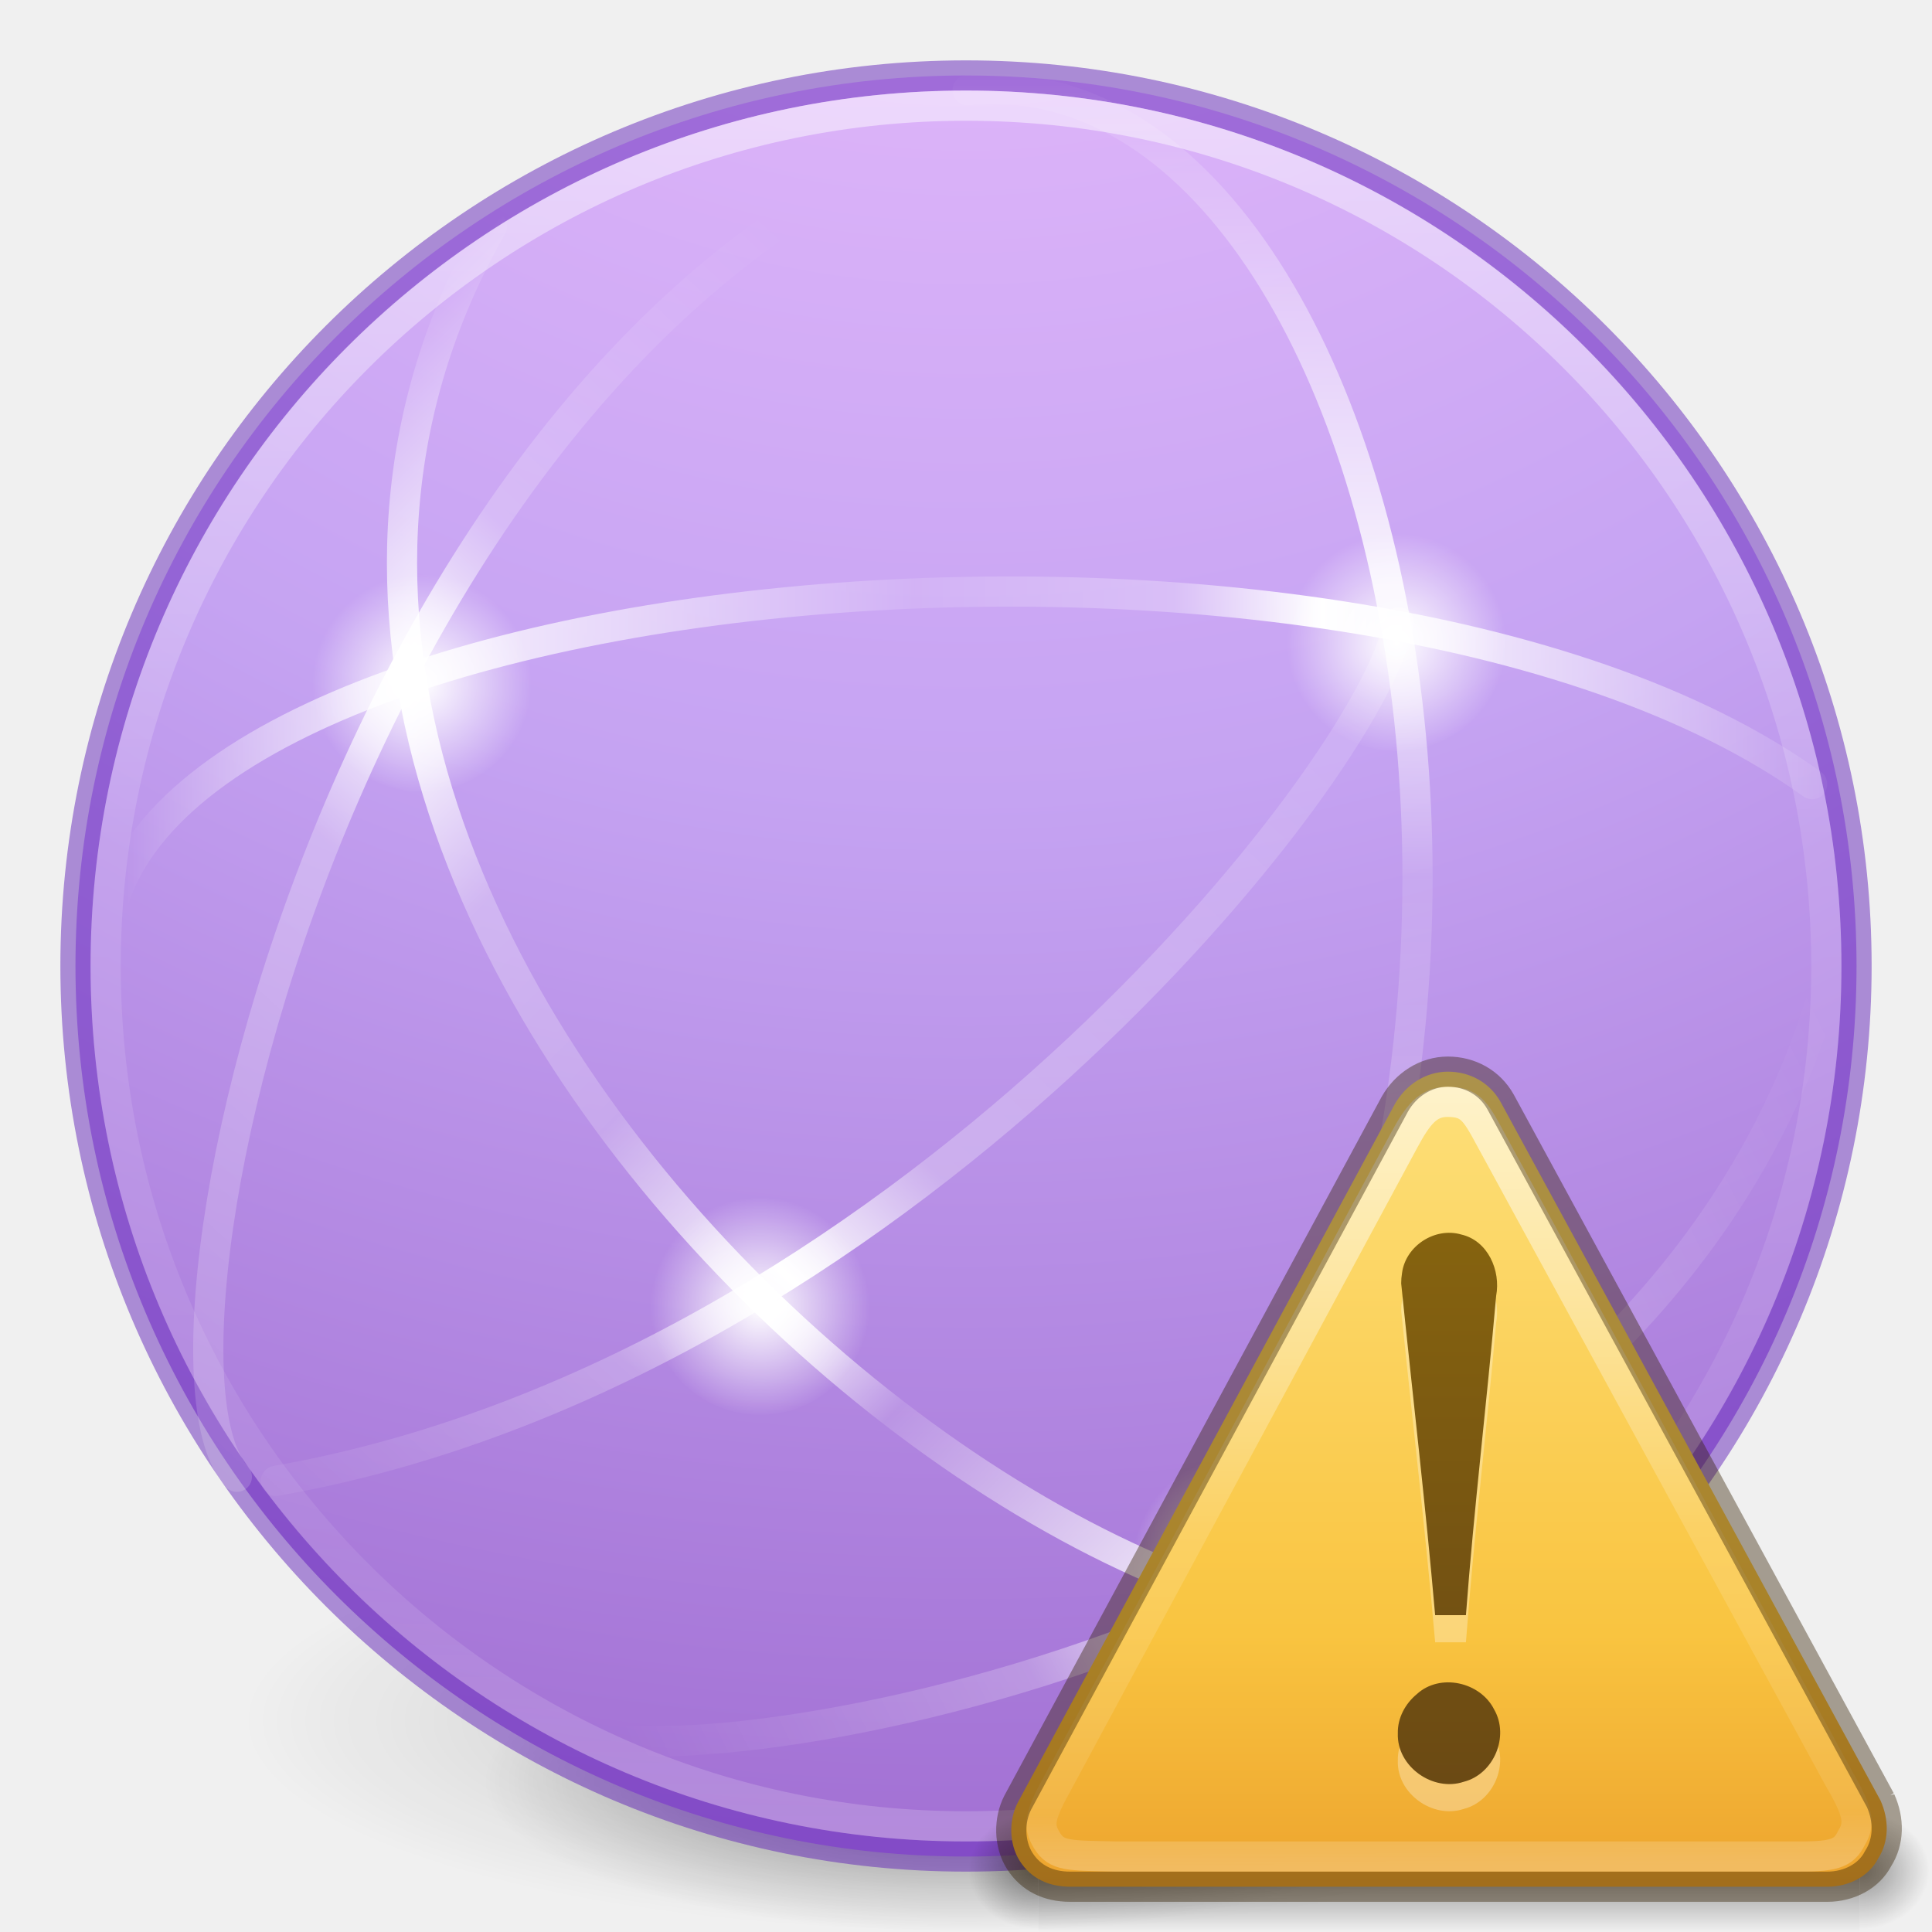
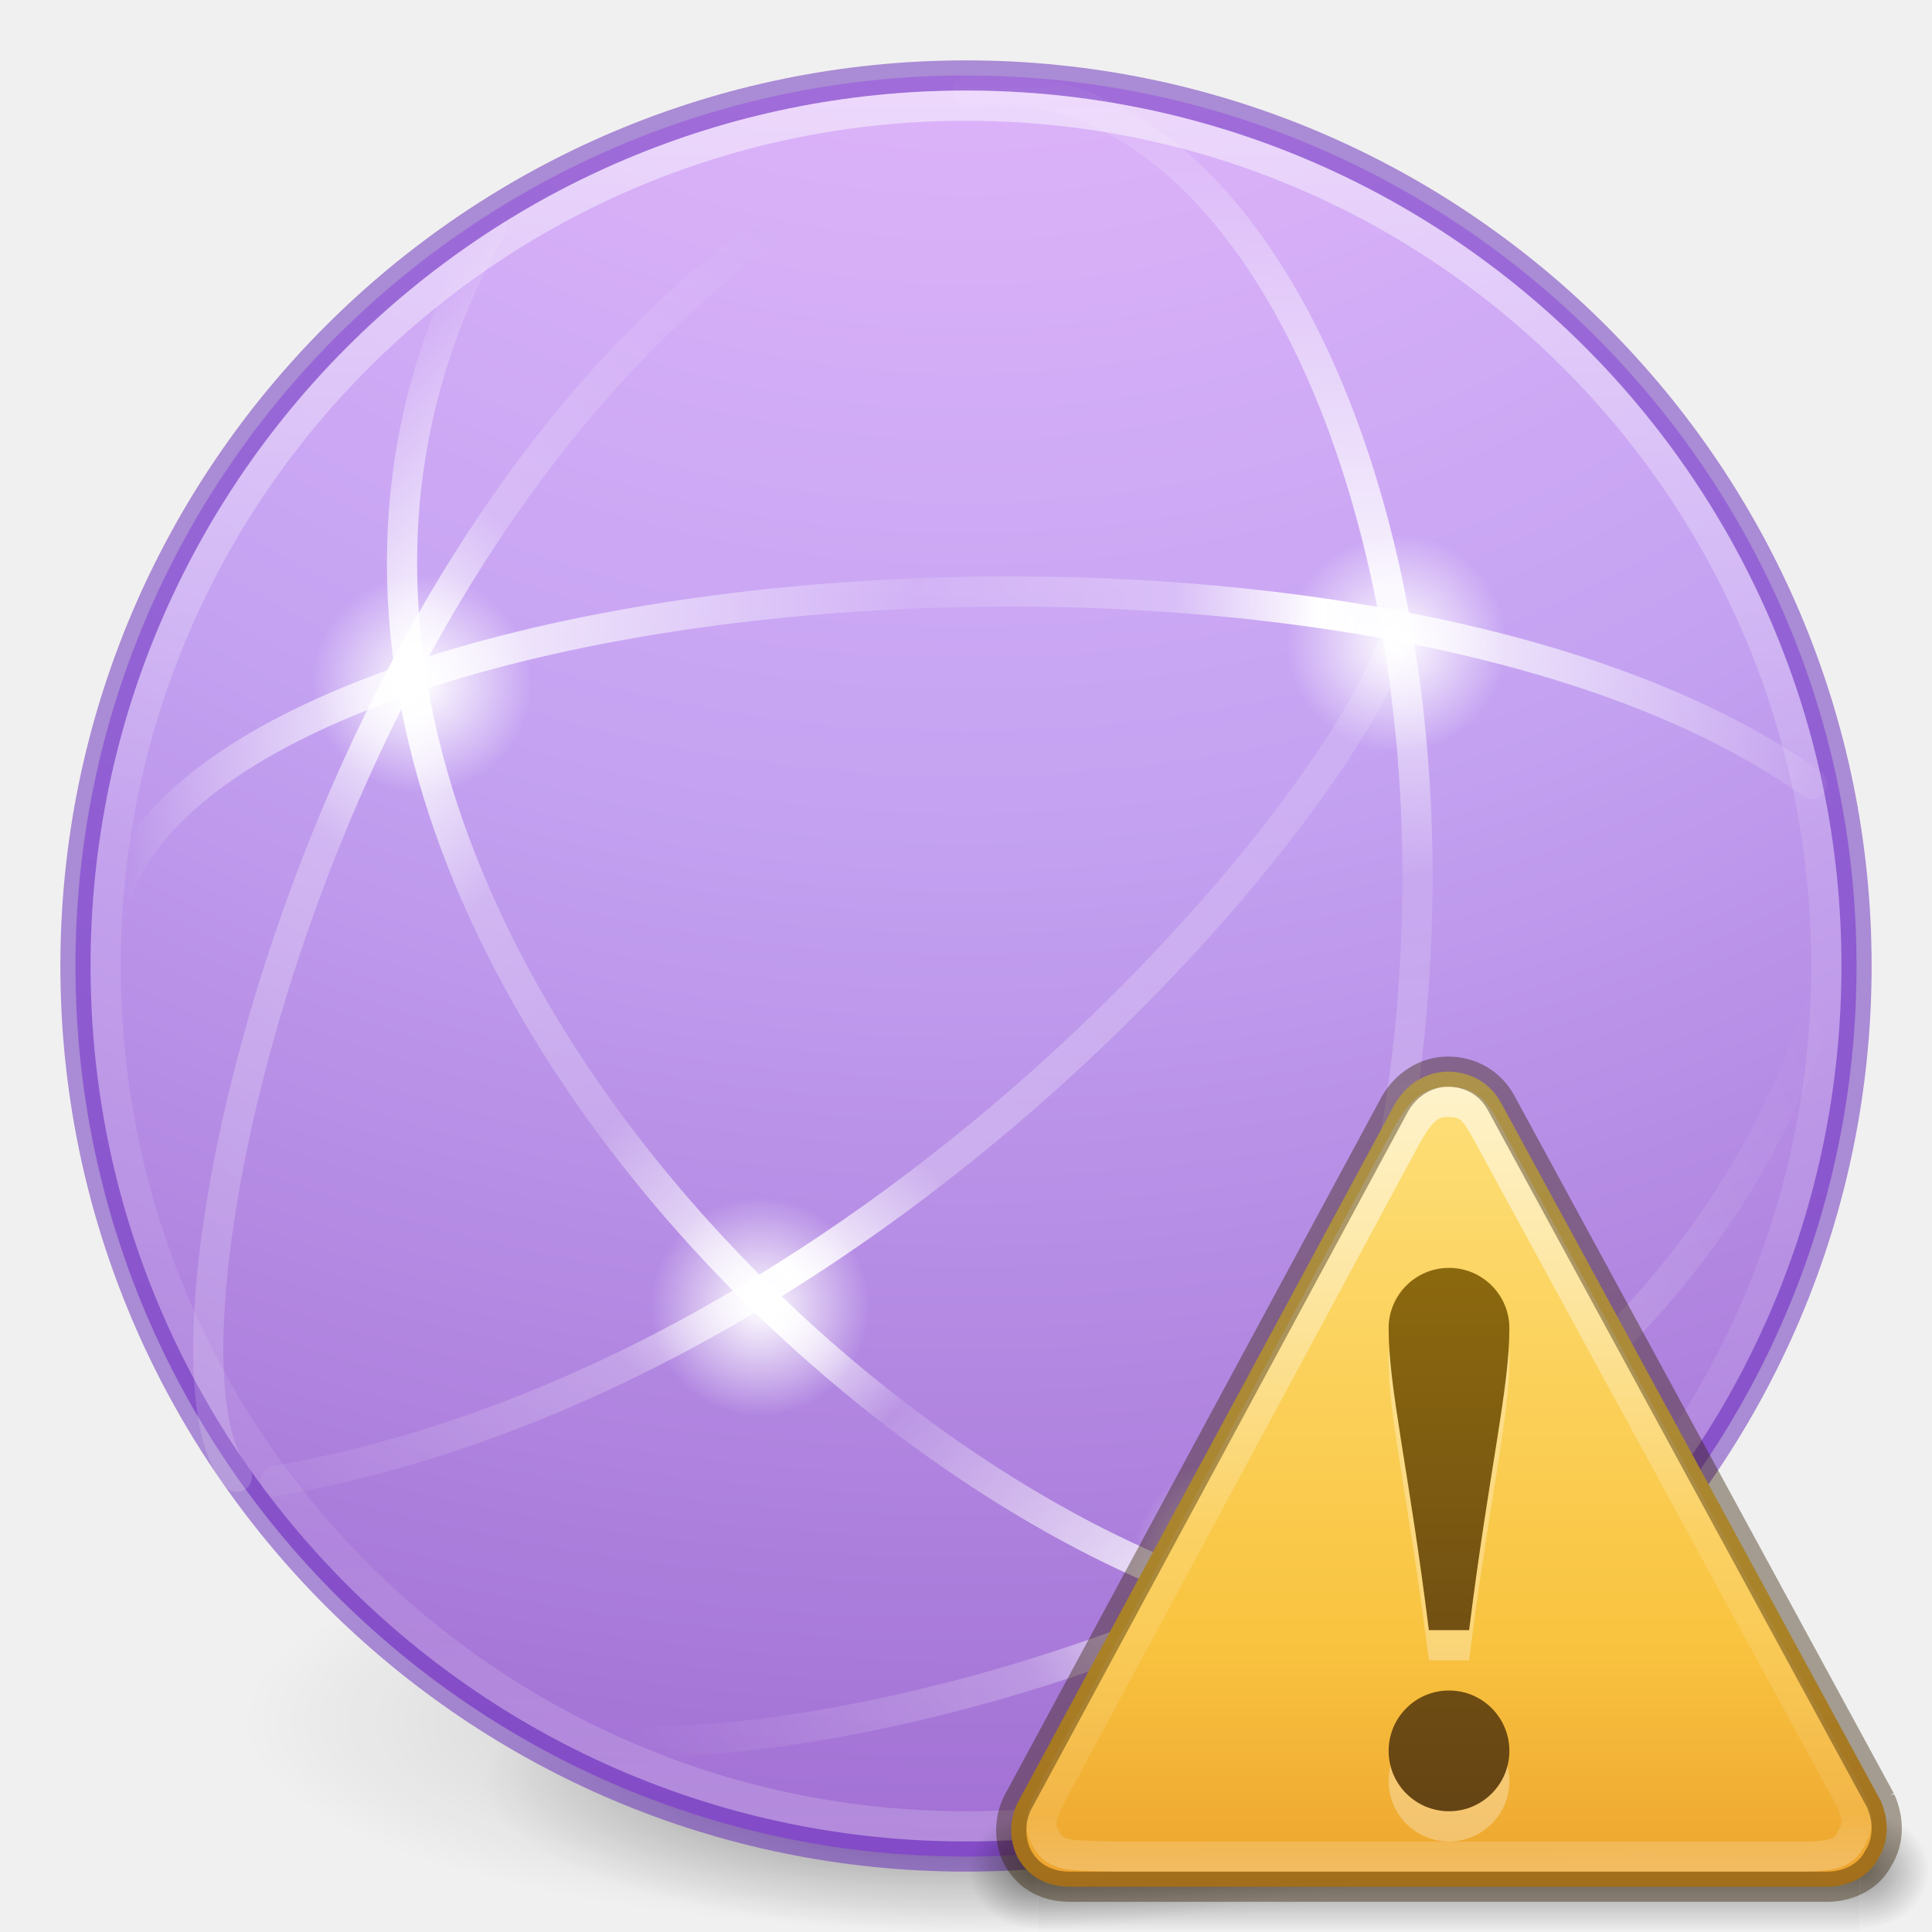
<svg xmlns="http://www.w3.org/2000/svg" xmlns:xlink="http://www.w3.org/1999/xlink" id="svg4518" height="64" width="64" version="1.1">
  <defs id="defs4520">
    <linearGradient id="linearGradient4335">
      <stop id="stop4337" offset="0" style="stop-color:#ffffff;stop-opacity:1;" />
      <stop id="stop4339" offset="1" style="stop-color:#ffffff;stop-opacity:0;" />
    </linearGradient>
    <linearGradient gradientTransform="matrix(2.363279,0,0,2.363279,-138.5723,-33.85726)" gradientUnits="userSpaceOnUse" xlink:href="#linearGradient4806-2-9" id="linearGradient3549" y2="40.496" x2="71.204" y1="15.369" x1="71.204" />
    <linearGradient id="linearGradient4806-2-9">
      <stop offset="0" style="stop-color:#ffffff;stop-opacity:1" id="stop4808-4-5" />
      <stop offset="0.424" style="stop-color:#ffffff;stop-opacity:0.235" id="stop4810-0-5" />
      <stop offset="0.821" style="stop-color:#ffffff;stop-opacity:0.157" id="stop4812-8-4" />
      <stop offset="1" style="stop-color:#ffffff;stop-opacity:0.392" id="stop4814-0-5" />
    </linearGradient>
    <radialGradient gradientTransform="matrix(0.3823536,7.5555777e-8,-1.8372241e-8,0.1115198,-5.925426,36.33402)" gradientUnits="userSpaceOnUse" xlink:href="#linearGradient3820-7-2-7" id="radialGradient3300" fy="185.297" fx="99.189" r="62.769" cy="185.297" cx="99.189" />
    <linearGradient id="linearGradient3820-7-2-7">
      <stop offset="0" style="stop-color:#000000;stop-opacity:1" id="stop3822-2-6-8" />
      <stop offset="1" style="stop-color:#000000;stop-opacity:0" id="stop3824-1-2-6" />
    </linearGradient>
    <radialGradient gradientTransform="matrix(0.2549024,5.3967361e-8,-1.2248161e-8,0.07965545,6.716383,44.23883)" gradientUnits="userSpaceOnUse" xlink:href="#linearGradient3820-7-2-7" id="radialGradient4192" fy="185.297" fx="99.189" r="62.769" cy="185.297" cx="99.189" />
    <linearGradient id="linearGradient4330">
      <stop offset="0" style="stop-color:#f0c1ff;stop-opacity:1" id="stop4332" />
      <stop offset="0.262" style="stop-color:#c5a3f2;stop-opacity:1" id="stop4334" />
      <stop offset="0.705" style="stop-color:#7a36b1;stop-opacity:1" id="stop4336" />
      <stop offset="1" style="stop-color:#4c2d81;stop-opacity:1" id="stop4338" />
    </linearGradient>
    <radialGradient gradientTransform="matrix(0,8.485302,-8.976438,-2.3095688e-7,107.8489,-32.82711)" gradientUnits="userSpaceOnUse" xlink:href="#linearGradient4330" id="radialGradient3092" fy="8.45" fx="1.745" r="20" cy="8.45" cx="1.745" />
    <linearGradient gradientTransform="matrix(0,1.329301,1.329466,0,1.50687,-2.333507)" gradientUnits="userSpaceOnUse" xlink:href="#linearGradient4804" id="linearGradient4362" y2="23" x2="47.5" y1="23" x1="3.5" />
    <linearGradient id="linearGradient4804">
      <stop offset="0" style="stop-color:#ffffff;stop-opacity:0" id="stop4806" />
      <stop id="stop4808" style="stop-color:#ffffff;stop-opacity:0.851;" offset="0.292" />
      <stop offset="0.457" style="stop-color:#ffffff;stop-opacity:0.127" id="stop4812" />
      <stop id="stop4818" style="stop-color:#ffffff;stop-opacity:0.273" offset="0.725" />
      <stop id="stop4816" style="stop-color:#ffffff;stop-opacity:1" offset="0.84" />
      <stop offset="1" style="stop-color:#ffffff;stop-opacity:0" id="stop4810" />
    </linearGradient>
    <linearGradient gradientTransform="matrix(0.9400746,0.9399578,-0.9400746,0.9399578,29.73441,-14.02428)" gradientUnits="userSpaceOnUse" xlink:href="#linearGradient4820" id="linearGradient4355" y2="27.243" x2="4.287" y1="27.262" x1="47.1" />
    <linearGradient id="linearGradient4820">
      <stop id="stop4822" style="stop-color:#ffffff;stop-opacity:0" offset="0" />
      <stop offset="0.143" style="stop-color:#ffffff;stop-opacity:0.851;" id="stop4824" />
      <stop id="stop4826" style="stop-color:#ffffff;stop-opacity:0.127" offset="0.346" />
      <stop offset="0.436" style="stop-color:#ffffff;stop-opacity:1" id="stop4928" />
      <stop id="stop4930" style="stop-color:#ffffff;stop-opacity:0.205" offset="0.581" />
      <stop offset="0.725" style="stop-color:#ffffff;stop-opacity:0.273" id="stop4828" />
      <stop offset="0.84" style="stop-color:#ffffff;stop-opacity:1" id="stop4830" />
      <stop id="stop4832" style="stop-color:#ffffff;stop-opacity:0" offset="1" />
    </linearGradient>
    <linearGradient gradientTransform="matrix(1.329466,0,0,-1.329301,-1.81679,62.1376)" gradientUnits="userSpaceOnUse" xlink:href="#linearGradient4834" id="linearGradient4344" y2="23" x2="47.5" y1="23" x1="4.49" />
    <linearGradient id="linearGradient4834">
      <stop id="stop4836" style="stop-color:#ffffff;stop-opacity:0" offset="0" />
      <stop offset="0.168" style="stop-color:#ffffff;stop-opacity:0.851;" id="stop4838" />
      <stop id="stop4840" style="stop-color:#ffffff;stop-opacity:0.127" offset="0.457" />
      <stop offset="0.608" style="stop-color:#ffffff;stop-opacity:0.273" id="stop4842" />
      <stop offset="0.693" style="stop-color:#ffffff;stop-opacity:1" id="stop4844" />
      <stop id="stop4846" style="stop-color:#ffffff;stop-opacity:0" offset="1" />
    </linearGradient>
    <linearGradient y2="22.18" x2="44.629" y1="58.276" x1="5.551" gradientTransform="matrix(0,1.329301,1.329466,0,-15.83351,-2.333507)" gradientUnits="userSpaceOnUse" id="linearGradient4898" xlink:href="#linearGradient4914" />
    <linearGradient id="linearGradient4914">
      <stop offset="0" style="stop-color:#ffffff;stop-opacity:0" id="stop4916" />
      <stop id="stop4918" style="stop-color:#ffffff;stop-opacity:0.851;" offset="0.143" />
      <stop offset="0.346" style="stop-color:#ffffff;stop-opacity:0.127" id="stop4920" />
      <stop id="stop4922" style="stop-color:#ffffff;stop-opacity:0.273" offset="0.645" />
      <stop id="stop4924" style="stop-color:#ffffff;stop-opacity:1" offset="0.728" />
      <stop offset="0.809" style="stop-color:#ffffff;stop-opacity:0.229" id="stop4932" />
      <stop offset="1" style="stop-color:#ffffff;stop-opacity:0" id="stop4926" />
    </linearGradient>
    <linearGradient y2="22.18" x2="44.629" y1="58.276" x1="5.551" gradientTransform="matrix(0,-1.329301,-1.329466,0,55.62654,67.11107)" gradientUnits="userSpaceOnUse" id="linearGradient4946" xlink:href="#linearGradient4914" />
    <linearGradient y2="17.055" x2="40.761" y1="48.221" x1="25.177" gradientTransform="matrix(0,1.329301,1.329466,0,-1.150835,4.826736)" gradientUnits="userSpaceOnUse" id="linearGradient4950" xlink:href="#linearGradient4952" />
    <linearGradient id="linearGradient4952">
      <stop id="stop4954" style="stop-color:#ffffff;stop-opacity:0" offset="0" />
      <stop offset="0.448" style="stop-color:#ffffff;stop-opacity:0.273" id="stop4960" />
      <stop offset="0.55" style="stop-color:#ffffff;stop-opacity:1" id="stop4962" />
      <stop id="stop4964" style="stop-color:#ffffff;stop-opacity:0.229" offset="0.721" />
      <stop id="stop4966" style="stop-color:#ffffff;stop-opacity:0" offset="1" />
    </linearGradient>
    <radialGradient gradientUnits="userSpaceOnUse" gradientTransform="matrix(1,0,0,0.9998757,0,0.00264709)" r="3.636" fy="21.304" fx="46.263" cy="21.304" cx="46.263" id="radialGradient4341" xlink:href="#linearGradient4335" />
    <radialGradient gradientUnits="userSpaceOnUse" gradientTransform="matrix(1,0,0,0.9998757,0,0.00537919)" r="3.636" fy="43.295" fx="25.177" cy="43.295" cx="25.177" id="radialGradient4343" xlink:href="#linearGradient4335" />
    <radialGradient gradientUnits="userSpaceOnUse" gradientTransform="matrix(1,0,0,0.9998757,0,0.00643933)" r="3.636" fy="51.827" fx="41.15" cy="51.827" cx="41.15" id="radialGradient4345" xlink:href="#linearGradient4335" />
    <radialGradient gradientUnits="userSpaceOnUse" gradientTransform="matrix(1,0,0,0.9998757,0,0.00281489)" r="3.636" fy="22.656" fx="13.974" cy="22.656" cx="13.974" id="radialGradient4347" xlink:href="#linearGradient4335" />
-     <linearGradient gradientTransform="matrix(0.08449704,0,0,0.01235294,-6.539646,38.47082)" gradientUnits="userSpaceOnUse" xlink:href="#linearGradient5048-4" id="linearGradient3196" y2="609.505" x2="302.857" y1="366.648" x1="302.857" />
    <linearGradient id="linearGradient5048-4">
      <stop offset="0" style="stop-color:#000000;stop-opacity:0" id="stop5050-6-3" />
      <stop offset="0.5" style="stop-color:#000000;stop-opacity:1" id="stop5056-9" />
      <stop offset="1" style="stop-color:#000000;stop-opacity:0" id="stop5052-3" />
    </linearGradient>
-     <radialGradient gradientTransform="matrix(-0.0289166,0,0,0.01235294,21.02689,38.47085)" gradientUnits="userSpaceOnUse" xlink:href="#linearGradient3820-7-2-7" id="radialGradient3198" fy="486.648" fx="605.714" r="117.143" cy="486.648" cx="605.714" />
-     <radialGradient gradientTransform="matrix(0.02891661,0,0,0.01235294,26.9731,38.47085)" gradientUnits="userSpaceOnUse" xlink:href="#linearGradient3820-7-2-7" id="radialGradient3200" fy="486.648" fx="605.714" r="117.143" cy="486.648" cx="605.714" />
-     <linearGradient gradientTransform="matrix(0.6444711,0,0,0.6279377,0.5326916,1.525971)" gradientUnits="userSpaceOnUse" xlink:href="#linearGradient3846" id="linearGradient3042" y2="54.67" x2="24" y1="-14.604" x1="24" />
    <linearGradient id="linearGradient3846">
      <stop offset="0" style="stop-color:#fff3cb;stop-opacity:1" id="stop3848" />
      <stop offset="0.262" style="stop-color:#fdde76;stop-opacity:1" id="stop3850" />
      <stop offset="0.661" style="stop-color:#f9c440;stop-opacity:1" id="stop3852" />
      <stop offset="1" style="stop-color:#e48b20;stop-opacity:1" id="stop3854" />
    </linearGradient>
-     <linearGradient gradientTransform="matrix(0.6665434,0,-0.00290144,0.6778742,-3.356813,-10.21839)" gradientUnits="userSpaceOnUse" xlink:href="#linearGradient3117" id="linearGradient3039" y2="57.567" x2="29.291" y1="19.788" x1="29.127" />
    <linearGradient id="linearGradient3117">
      <stop offset="0" style="stop-color:#ffffff;stop-opacity:1" id="stop3119" />
      <stop offset="0.569" style="stop-color:#ffffff;stop-opacity:0.235" id="stop3121" />
      <stop offset="0.933" style="stop-color:#ffffff;stop-opacity:0.157" id="stop3123" />
      <stop offset="1" style="stop-color:#ffffff;stop-opacity:0.392" id="stop3125" />
    </linearGradient>
-     <linearGradient gradientTransform="matrix(0.5017423,0,0,0.5017423,-6.722562,1.226462)" gradientUnits="userSpaceOnUse" xlink:href="#linearGradient3856-1-6-5" id="linearGradient3035" y2="-5.497" x2="44.424" y1="60.535" x1="44.424" />
    <linearGradient id="linearGradient3856-1-6-5">
      <stop offset="0" style="stop-color:#634215;stop-opacity:1" id="stop3858-0-6-4" />
      <stop offset="1" style="stop-color:#93700d;stop-opacity:1" id="stop3860-2-8-2" />
    </linearGradient>
+     <linearGradient x1="302.857" y1="366.648" x2="302.857" y2="609.505" id="linearGradient3196-3" xlink:href="#linearGradient5048-4" gradientUnits="userSpaceOnUse" gradientTransform="matrix(0.08449704,0,0,0.01235294,-6.539646,38.47082)" />
+     <radialGradient cx="605.714" cy="486.648" r="117.143" fx="605.714" fy="486.648" id="radialGradient3198-5" xlink:href="#linearGradient3820-7-2-7" gradientUnits="userSpaceOnUse" gradientTransform="matrix(-0.0289166,0,0,0.01235294,21.02689,38.47085)" />
+     <radialGradient cx="605.714" cy="486.648" r="117.143" fx="605.714" fy="486.648" id="radialGradient3200-3" xlink:href="#linearGradient3820-7-2-7" gradientUnits="userSpaceOnUse" gradientTransform="matrix(0.02891661,0,0,0.01235294,26.9731,38.47085)" />
+     <linearGradient x1="24" y1="-14.604" x2="24" y2="54.67" id="linearGradient3042-5" xlink:href="#linearGradient3846" gradientUnits="userSpaceOnUse" gradientTransform="matrix(0.6444711,0,0,0.6279377,0.5326916,1.525971)" />
+     <linearGradient x1="29.127" y1="19.788" x2="29.291" y2="57.567" id="linearGradient3039-2" xlink:href="#linearGradient3117" gradientUnits="userSpaceOnUse" gradientTransform="matrix(0.6665434,0,-0.00290144,0.6778742,-3.356813,-10.21839)" />
+     <linearGradient xlink:href="#linearGradient3856-1-6-5" id="linearGradient4236" x1="16" y1="28" x2="16" y2="5.486" gradientUnits="userSpaceOnUse" />
  </defs>
  <path d="m 56,57 a 24,6.999 0 1 1 -48,0 24,6.999 0 1 1 48,0 z" id="path3818-0" style="opacity:0.2;fill:url(#radialGradient3300);fill-opacity:1;stroke:none" />
  <path d="m 48,59 a 16,4.999 0 1 1 -32,0 16,4.999 0 1 1 32,0 z" id="path4190" style="opacity:0.4;fill:url(#radialGradient4192);fill-opacity:1;stroke:none" />
  <path style="color:#000000;fill:url(#radialGradient3092);fill-opacity:1;fill-rule:nonzero;stroke:none;stroke-width:1;marker:none;visibility:visible;display:inline;overflow:visible;enable-background:accumulate" id="path2555" d="m 32,2.5 c -16.277,0 -29.5,13.223 -29.5,29.5 0,16.277 13.223,29.5 29.5,29.5 16.277,0 29.5,-13.223 29.5,-29.5 0,-16.277 -13.223,-29.5 -29.5,-29.5 z" />
  <path style="opacity:0.5;color:#000000;fill:none;stroke:#6326b9;stroke-width:1;stroke-linecap:butt;stroke-linejoin:miter;stroke-miterlimit:4;stroke-opacity:1;stroke-dasharray:none;stroke-dashoffset:0;marker:none;visibility:visible;display:inline;overflow:visible;enable-background:accumulate" id="path2555-7-1" d="m 32,2.5 c -16.277,0 -29.5,13.223 -29.5,29.5 0,16.277 13.223,29.5 29.5,29.5 16.277,0 29.5,-13.223 29.5,-29.5 C 61.5,15.723 48.277,2.5 32,2.5 z" />
  <path style="opacity:0.5;color:#000000;fill:none;stroke:url(#linearGradient3549);stroke-width:1;stroke-linecap:round;stroke-linejoin:round;stroke-miterlimit:4;stroke-opacity:1;stroke-dasharray:none;stroke-dashoffset:0;marker:none;visibility:visible;display:inline;overflow:visible;enable-background:accumulate" id="path3026-5" d="m 60.5,32 c 0,15.74 -12.76,28.5 -28.5,28.5 C 16.26,60.5 3.5,47.74 3.5,32 3.5,16.26 16.26,3.5 32,3.5 47.74,3.5 60.5,16.26 60.5,32 z" />
  <path d="M 34.478,61.051 C 55.132,40.712 47.178,1.507 32.054,2.984" id="path3609" style="opacity:1;fill:none;stroke:url(#linearGradient4362);stroke-width:1;stroke-linecap:round;stroke-linejoin:round;stroke-miterlimit:4;stroke-dasharray:none;stroke-dashoffset:0;stroke-opacity:1" />
  <path d="M 52.296,51.773 C 41.474,62.23 2.321,32.06 16.294,7.502" id="path3611" style="opacity:1;fill:none;stroke:url(#linearGradient4355);stroke-width:1;stroke-linecap:round;stroke-linejoin:round;stroke-miterlimit:4;stroke-dasharray:none;stroke-dashoffset:0;stroke-opacity:1" />
  <path d="M 60.029,25.975 C 44.556,14.863 2.151,19.122 3.532,32.154" id="path2835" style="fill:none;stroke:url(#linearGradient4344);stroke-width:1;stroke-linecap:round;stroke-linejoin:round;stroke-miterlimit:4;stroke-dasharray:none;stroke-dashoffset:0;stroke-opacity:1" />
  <path d="m 49.898,21.304 a 3.636,3.635 0 0 1 -7.271,0 3.636,3.635 0 1 1 7.271,0 z" id="path3781-5-4" style="color:#000000;display:inline;overflow:visible;visibility:visible;opacity:1;fill:url(#radialGradient4341);fill-opacity:1;fill-rule:nonzero;stroke:none;stroke-width:1;stroke-linecap:round;stroke-linejoin:round;stroke-miterlimit:4;stroke-dasharray:none;stroke-dashoffset:0;stroke-opacity:0.521;marker:none;enable-background:accumulate" />
  <path style="color:#000000;display:inline;overflow:visible;visibility:visible;opacity:1;fill:url(#radialGradient4345);fill-opacity:1;fill-rule:nonzero;stroke:none;stroke-width:1;stroke-linecap:round;stroke-linejoin:round;stroke-miterlimit:4;stroke-dasharray:none;stroke-dashoffset:0;stroke-opacity:0.521;marker:none;enable-background:accumulate" id="path4886" d="m 44.785,51.829 a 3.636,3.635 0 0 1 -7.271,0 3.636,3.635 0 1 1 7.271,0 z" />
  <path d="m 17.609,22.657 a 3.636,3.635 0 0 1 -7.271,0 3.636,3.635 0 1 1 7.271,0 z" id="path4892" style="color:#000000;display:inline;overflow:visible;visibility:visible;opacity:1;fill:url(#radialGradient4347);fill-opacity:1;fill-rule:nonzero;stroke:none;stroke-width:1;stroke-linecap:round;stroke-linejoin:round;stroke-miterlimit:4;stroke-dasharray:none;stroke-dashoffset:0;stroke-opacity:0.521;marker:none;enable-background:accumulate" />
  <path style="opacity:1;fill:none;stroke:url(#linearGradient4898);stroke-width:1;stroke-linecap:round;stroke-linejoin:round;stroke-miterlimit:4;stroke-dasharray:none;stroke-dashoffset:0;stroke-opacity:1" id="path4896" d="M 9.14,49.056 C 29.658,45.457 45.47,25.498 46.343,20.614" />
  <path style="color:#000000;display:inline;overflow:visible;visibility:visible;opacity:1;fill:url(#radialGradient4343);fill-opacity:1;fill-rule:nonzero;stroke:none;stroke-width:1;stroke-linecap:round;stroke-linejoin:round;stroke-miterlimit:4;stroke-dasharray:none;stroke-dashoffset:0;stroke-opacity:0.521;marker:none;enable-background:accumulate" id="path4936" d="m 28.812,43.296 a 3.636,3.635 0 0 1 -7.271,0 3.636,3.635 0 1 1 7.271,0 z" />
  <path d="M 35.024,3.384 C 12.386,8.042 3.859,44.536 7.846,48.919" id="path4944" style="opacity:1;fill:none;stroke:url(#linearGradient4946);stroke-width:1;stroke-linecap:round;stroke-linejoin:round;stroke-miterlimit:4;stroke-dasharray:none;stroke-dashoffset:0;stroke-opacity:1" />
  <path style="opacity:1;fill:none;stroke:url(#linearGradient4950);stroke-width:1;stroke-linecap:round;stroke-linejoin:round;stroke-miterlimit:4;stroke-dasharray:none;stroke-dashoffset:0;stroke-opacity:1" id="path4948" d="M 19.73,57.537 C 25.771,58.693 54.646,53.241 60.498,32.555" />
-   <g id="g3568" transform="translate(32,33)">
+   <g transform="translate(32,33)" id="g4260">
    <g style="opacity:0.4" id="g3257" transform="matrix(0.6666592,0,0,1.333333,0,-30.33333)">
-       <rect style="display:inline;overflow:visible;visibility:visible;fill:url(#linearGradient3196);fill-opacity:1;fill-rule:nonzero;stroke:none;stroke-width:1;marker:none" id="rect2879" y="43" x="3.6" height="3" width="40.8" />
-       <path style="display:inline;overflow:visible;visibility:visible;fill:url(#radialGradient3198);fill-opacity:1;fill-rule:nonzero;stroke:none;stroke-width:1;marker:none" id="path2881" d="m 3.6,43 c 0,0 0,3 0,3 C 2.111,46.006 0,45.328 0,44.5 0,43.672 1.662,43 3.6,43 Z" />
-       <path style="display:inline;overflow:visible;visibility:visible;fill:url(#radialGradient3200);fill-opacity:1;fill-rule:nonzero;stroke:none;stroke-width:1;marker:none" id="path2883" d="m 44.4,43 c 0,0 0,3 0,3 1.489,0.006 3.6,-0.672 3.6,-1.5 0,-0.828 -1.662,-1.5 -3.6,-1.5 z" />
+       <rect style="display:inline;overflow:visible;visibility:visible;fill:url(#linearGradient3196-3);fill-opacity:1;fill-rule:nonzero;stroke:none;stroke-width:1;marker:none" id="rect2879" y="43" x="3.6" height="3" width="40.8" />
+       <path style="display:inline;overflow:visible;visibility:visible;fill:url(#radialGradient3198-5);fill-opacity:1;fill-rule:nonzero;stroke:none;stroke-width:1;marker:none" id="path2881" d="m 3.6,43 c 0,0 0,3 0,3 C 2.111,46.006 0,45.328 0,44.5 0,43.672 1.662,43 3.6,43 Z" />
+       <path style="display:inline;overflow:visible;visibility:visible;fill:url(#radialGradient3200-3);fill-opacity:1;fill-rule:nonzero;stroke:none;stroke-width:1;marker:none" id="path2883" d="m 44.4,43 c 0,0 0,3 0,3 1.489,0.006 3.6,-0.672 3.6,-1.5 0,-0.828 -1.662,-1.5 -3.6,-1.5 z" />
    </g>
-     <path style="fill:url(#linearGradient3042);fill-opacity:1;fill-rule:nonzero;stroke:none" id="path11155" d="M 30.294,26.643 17.707,3.5 c -0.362,-0.643 -1.016,-1 -1.745,-1 -0.729,0 -1.387,0.429 -1.754,1.071 L 1.714,26.714 c -0.294,0.571 -0.297,1.357 0.065,1.929 0.362,0.571 0.944,0.857 1.673,0.857 l 25.08,0 c 0.729,0 1.387,-0.357 1.681,-0.929 0.367,-0.571 0.37,-1.286 0.081,-1.929 z" />
-     <path style="opacity:0.6;fill:none;stroke:url(#linearGradient3039);stroke-width:1;stroke-miterlimit:4;stroke-dasharray:none;stroke-opacity:1" id="path11159" d="M 28.899,25.884 17.363,4.705 C 16.871,3.793 16.695,3.5 15.948,3.5 c -0.642,0 -0.978,0.426 -1.442,1.287 L 3.098,25.949 c -0.662,1.188 -0.733,1.498 -0.415,2.021 0.319,0.523 0.728,0.494 2.241,0.529 l 22.422,0 c 1.408,0.017 1.725,-0.088 1.985,-0.611 0.323,-0.523 0.186,-0.938 -0.432,-2.004 z" />
-     <path style="font-style:normal;font-variant:normal;font-weight:normal;font-stretch:normal;font-size:62.458px;line-height:125%;font-family:Georgia;text-align:start;writing-mode:lr-tb;text-anchor:start;opacity:0.3;fill:#ffffff;fill-opacity:1;stroke:none" id="path3295" d="m 14.416,10.415 c 0.375,3.666 0.805,7.307 1.125,10.988 0.321,0 0.698,0 1.02,0 0.265,-3.535 0.692,-7.048 1.001,-10.578 0.157,-0.836 -0.272,-1.828 -1.155,-2.031 -0.872,-0.255 -1.847,0.376 -1.963,1.279 -0.019,0.113 -0.028,0.228 -0.028,0.343 l 0,0 z M 14.305,25.321 c -0.04,1.091 1.161,1.947 2.186,1.601 0.993,-0.253 1.516,-1.502 1.007,-2.389 -0.456,-0.917 -1.792,-1.219 -2.56,-0.517 -0.388,0.319 -0.646,0.796 -0.633,1.305 l 0,0 z" />
-     <path style="color:#000000;font-style:normal;font-variant:normal;font-weight:normal;font-stretch:normal;font-size:62.458px;line-height:125%;font-family:Georgia;text-align:start;writing-mode:lr-tb;text-anchor:start;display:inline;overflow:visible;visibility:visible;fill:url(#linearGradient3035);fill-opacity:1;fill-rule:nonzero;stroke:none;stroke-width:1;marker:none;enable-background:accumulate" id="text2315" d="m 14.416,9.516 c 0.375,3.666 0.805,7.307 1.125,10.988 0.321,0 0.698,0 1.02,0 0.265,-3.535 0.692,-7.048 1.001,-10.578 0.157,-0.836 -0.272,-1.828 -1.155,-2.031 -0.872,-0.255 -1.847,0.376 -1.963,1.278 -0.019,0.113 -0.028,0.228 -0.028,0.343 l 0,0 z m -0.111,14.906 c -0.04,1.091 1.161,1.947 2.186,1.601 0.993,-0.253 1.516,-1.502 1.007,-2.389 -0.456,-0.917 -1.792,-1.219 -2.56,-0.517 -0.388,0.319 -0.646,0.796 -0.633,1.305 l 0,0 z" />
+     <path style="fill:url(#linearGradient3042-5);fill-opacity:1;fill-rule:nonzero;stroke:none" id="path11155" d="M 30.294,26.643 17.707,3.5 c -0.362,-0.643 -1.016,-1 -1.745,-1 -0.729,0 -1.387,0.429 -1.754,1.071 L 1.714,26.714 c -0.294,0.571 -0.297,1.357 0.065,1.929 0.362,0.571 0.944,0.857 1.673,0.857 l 25.08,0 c 0.729,0 1.387,-0.357 1.681,-0.929 0.367,-0.571 0.37,-1.286 0.081,-1.929 z" />
+     <path style="opacity:0.6;fill:none;stroke:url(#linearGradient3039-2);stroke-width:1;stroke-miterlimit:4;stroke-dasharray:none;stroke-opacity:1" id="path11159" d="M 28.899,25.884 17.363,4.705 C 16.871,3.793 16.695,3.5 15.948,3.5 c -0.642,0 -0.978,0.426 -1.442,1.287 L 3.098,25.949 c -0.662,1.188 -0.733,1.498 -0.415,2.021 0.319,0.523 0.728,0.494 2.241,0.529 l 22.422,0 c 1.408,0.017 1.725,-0.088 1.985,-0.611 0.323,-0.523 0.186,-0.938 -0.432,-2.004 z" />
    <path style="color:#000000;display:inline;overflow:visible;visibility:visible;opacity:0.4;fill:none;stroke:#311d00;stroke-width:1;stroke-linecap:butt;stroke-linejoin:miter;stroke-miterlimit:4;stroke-dasharray:none;stroke-dashoffset:0;stroke-opacity:1;marker:none;enable-background:accumulate" id="path11155-59" d="M 30.294,26.643 17.707,3.5 c -0.362,-0.643 -1.016,-1 -1.745,-1 -0.729,0 -1.387,0.429 -1.754,1.071 L 1.714,26.714 c -0.294,0.571 -0.297,1.357 0.065,1.929 C 2.141,29.214 2.723,29.5 3.452,29.5 l 25.08,0 c 0.729,0 1.387,-0.357 1.681,-0.929 0.367,-0.571 0.37,-1.286 0.081,-1.929 z" />
+     <path style="opacity:0.3;fill:#ffffff;fill-opacity:1;stroke:none;stroke-width:1;stroke-linejoin:round;stroke-miterlimit:4;stroke-dasharray:none;stroke-opacity:0.498" d="m 16,10 c -1.105,0 -2,0.895 -2,2 0,2 0.667,4.667 1.333,10 l 1.333,0 C 17.333,16.667 18,14 18,12 18,10.895 17.105,10 16,10 Z m 0,14 c -1.105,0 -2,0.895 -2,2 0,1.105 0.895,2 2,2 1.105,0 2,-0.895 2,-2 0,-1.105 -0.895,-2 -2,-2 z" id="path4238" />
+     <path id="path4159-3" d="m 16,9 c -1.105,0 -2,0.895 -2,2 0,2 0.667,4.667 1.333,10 l 1.333,0 C 17.333,15.667 18,13 18,11 18,9.895 17.105,9 16,9 Z M 16,23 c -1.105,0 -2,0.895 -2,2 0,1.105 0.895,2 2,2 1.105,0 2,-0.895 2,-2 0,-1.105 -0.895,-2 -2,-2 z" style="opacity:1;fill:url(#linearGradient4236);fill-opacity:1;stroke:none;stroke-width:1;stroke-linejoin:round;stroke-miterlimit:4;stroke-dasharray:none;stroke-opacity:0.498" />
  </g>
</svg>
